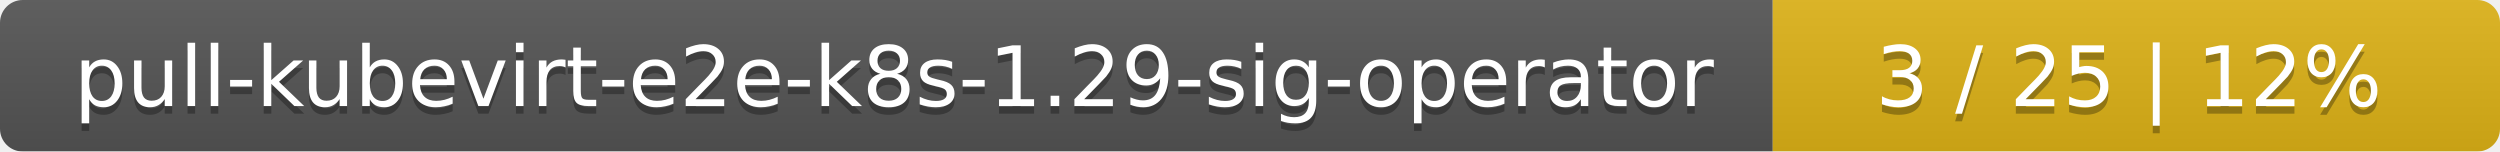
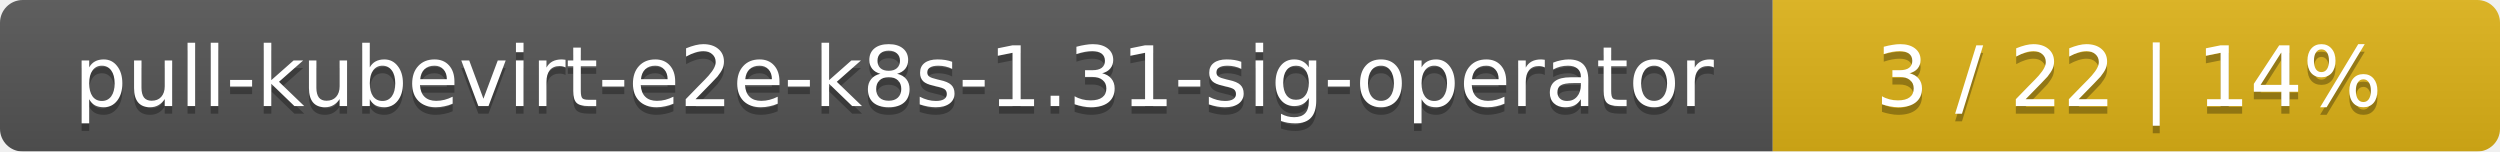
<svg xmlns="http://www.w3.org/2000/svg" width="330" height="20">
  <linearGradient id="smooth" x2="0" y2="100%">
    <stop offset="0" stop-color="#bbb" stop-opacity=".1" />
    <stop offset="1" stop-opacity=".1" />
  </linearGradient>
  <mask id="round">
    <rect width="330" height="20" rx="3" fill="#fff" />
  </mask>
  <g mask="url(#round)">
    <rect width="234" height="20" fill="#555" />
    <rect x="234" width="96" height="20" fill="#dfb317" />
    <rect width="330" height="20" fill="url(#smooth)" />
  </g>
  <g fill="#fff" text-anchor="middle" font-family="DejaVu Sans,Verdana,Geneva,sans-serif" font-size="11">
-     <text x="118" y="15" fill="#010101" fill-opacity=".3">pull-kubevirt-e2e-k8s-1.29-sig-operator</text>
-     <text x="118" y="14">pull-kubevirt-e2e-k8s-1.29-sig-operator</text>
-     <text x="281" y="15" fill="#010101" fill-opacity=".3">3 / 25    |    12%</text>
-     <text x="281" y="14">3 / 25    |    12%</text>
+     <text x="118" y="15" fill="#010101" fill-opacity=".3">pull-kubevirt-e2e-k8s-1.31-sig-operator</text>
+     <text x="118" y="14">pull-kubevirt-e2e-k8s-1.31-sig-operator</text>
+     <text x="281" y="15" fill="#010101" fill-opacity=".3">3 / 22    |    14%</text>
+     <text x="281" y="14">3 / 22    |    14%</text>
  </g>
</svg>
